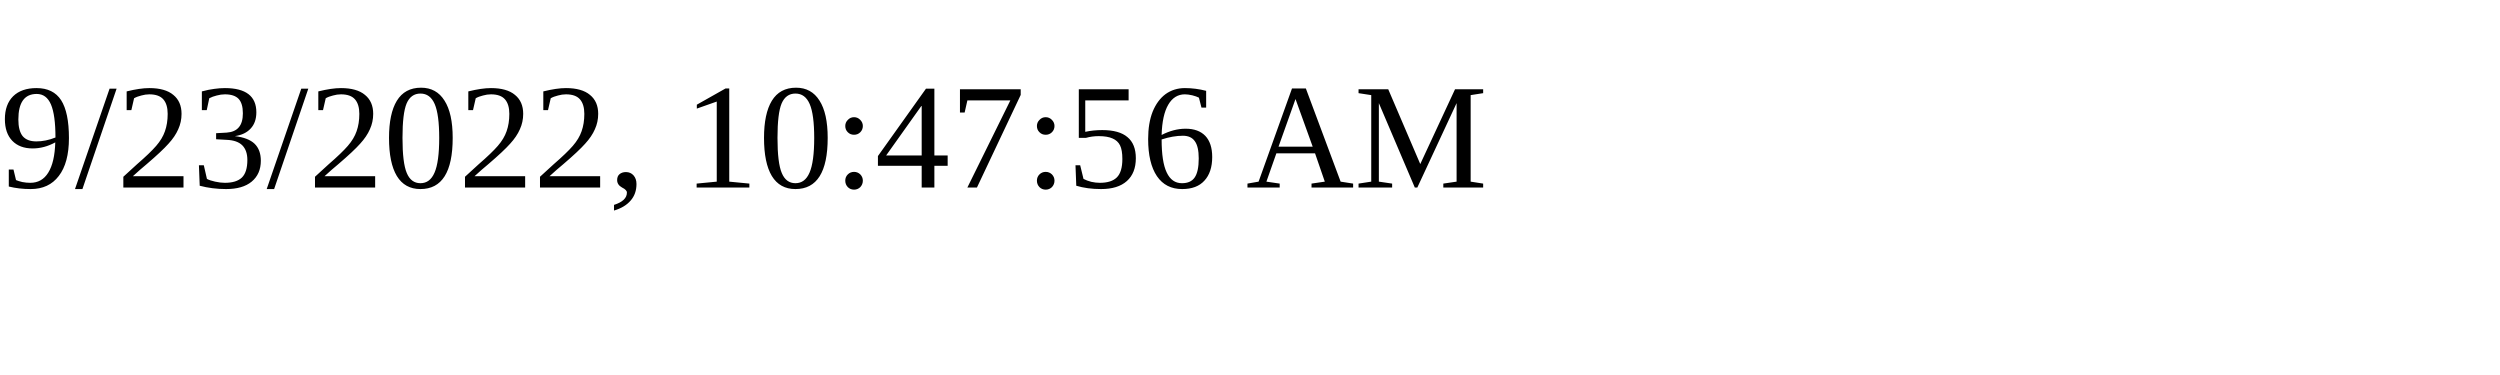
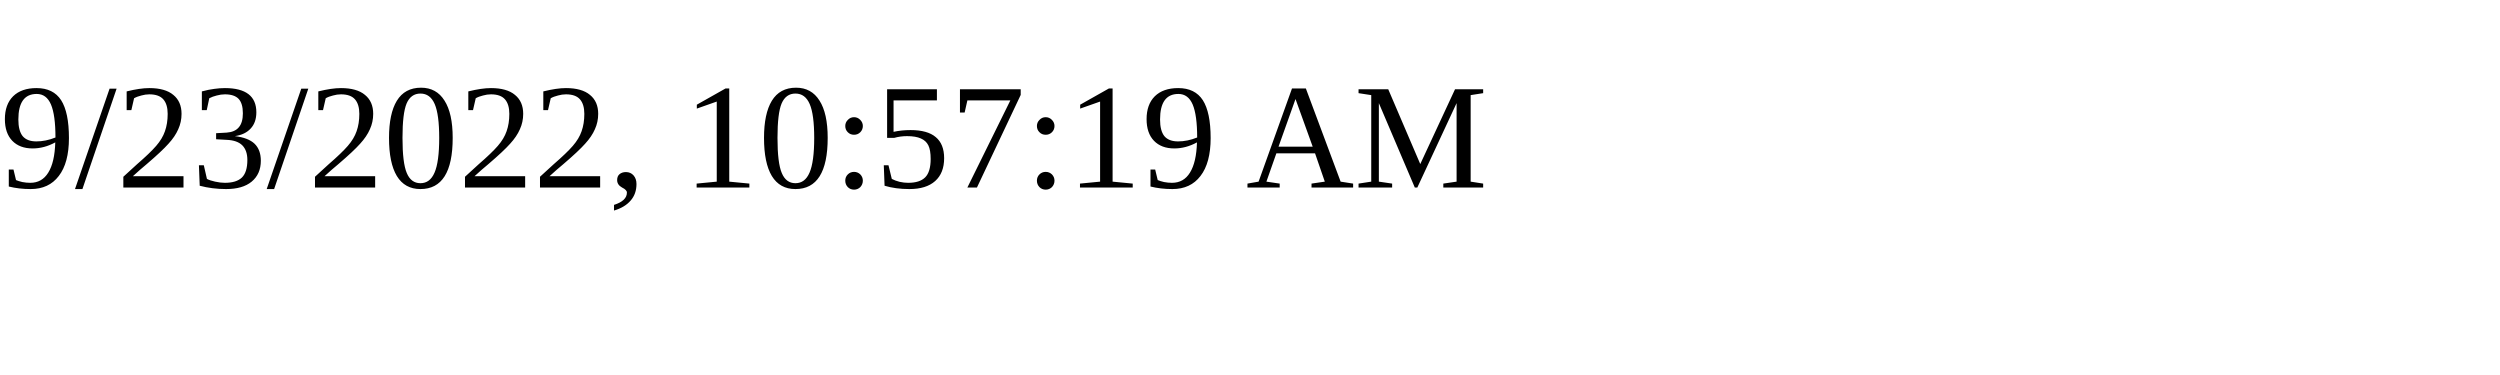
<svg xmlns="http://www.w3.org/2000/svg" height="30" width="200">
-   <text x="0" y="15">9/23/2022, 10:47:56 AM</text>
+   <text x="0" y="15">9/23/2022, 10:57:19 AM</text>
</svg>
